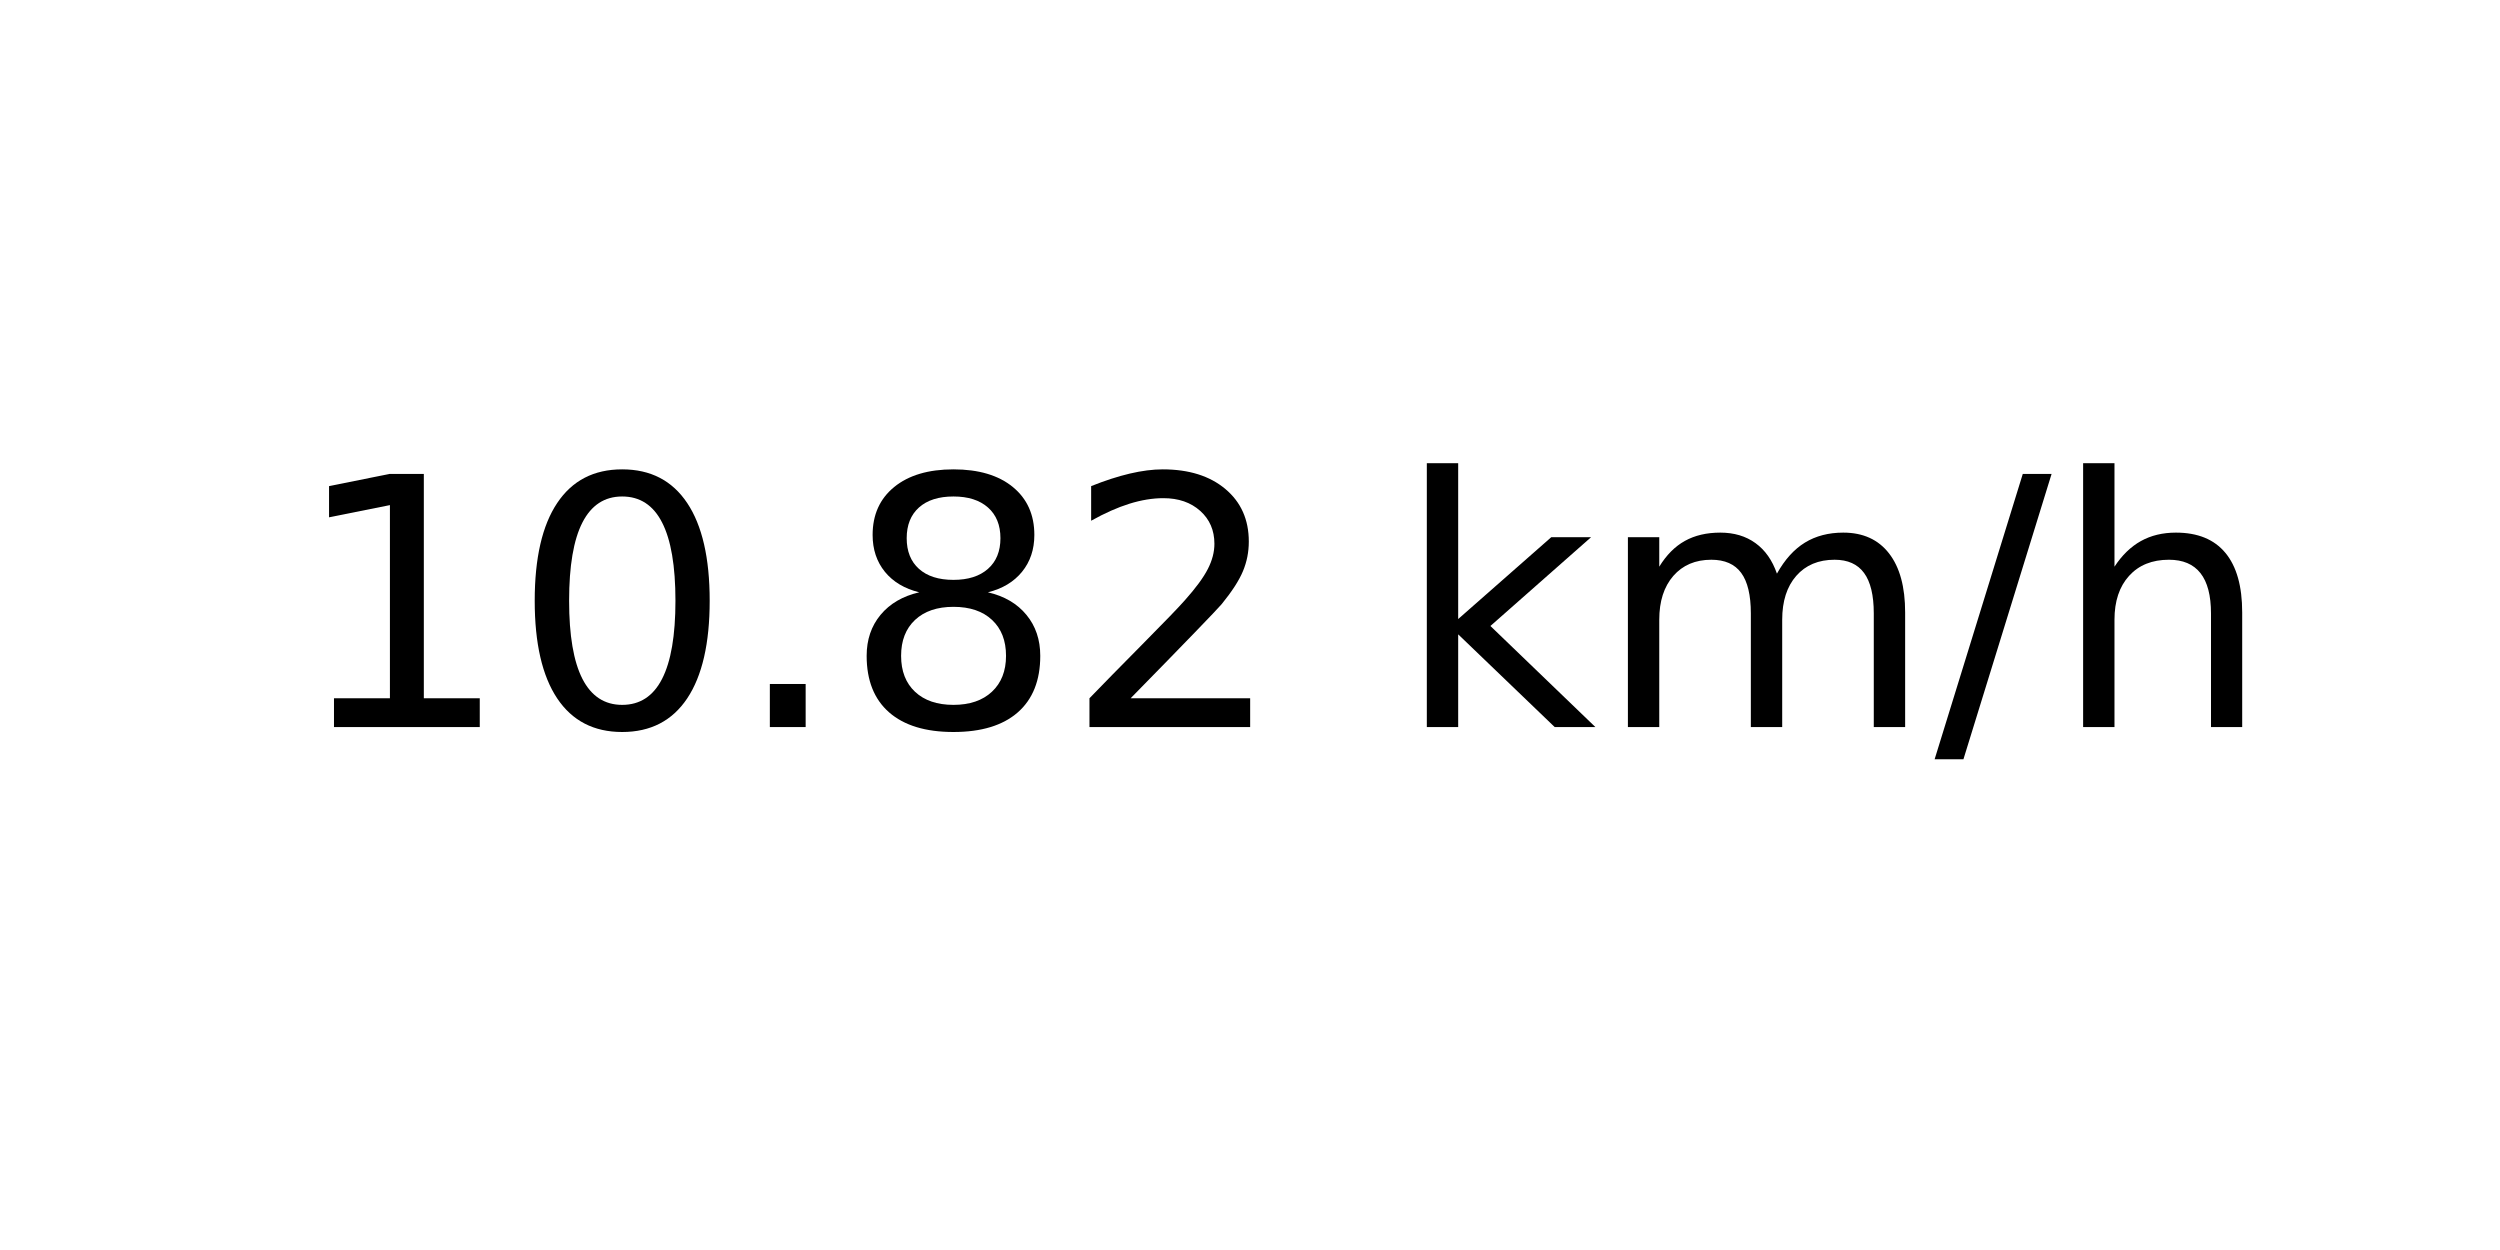
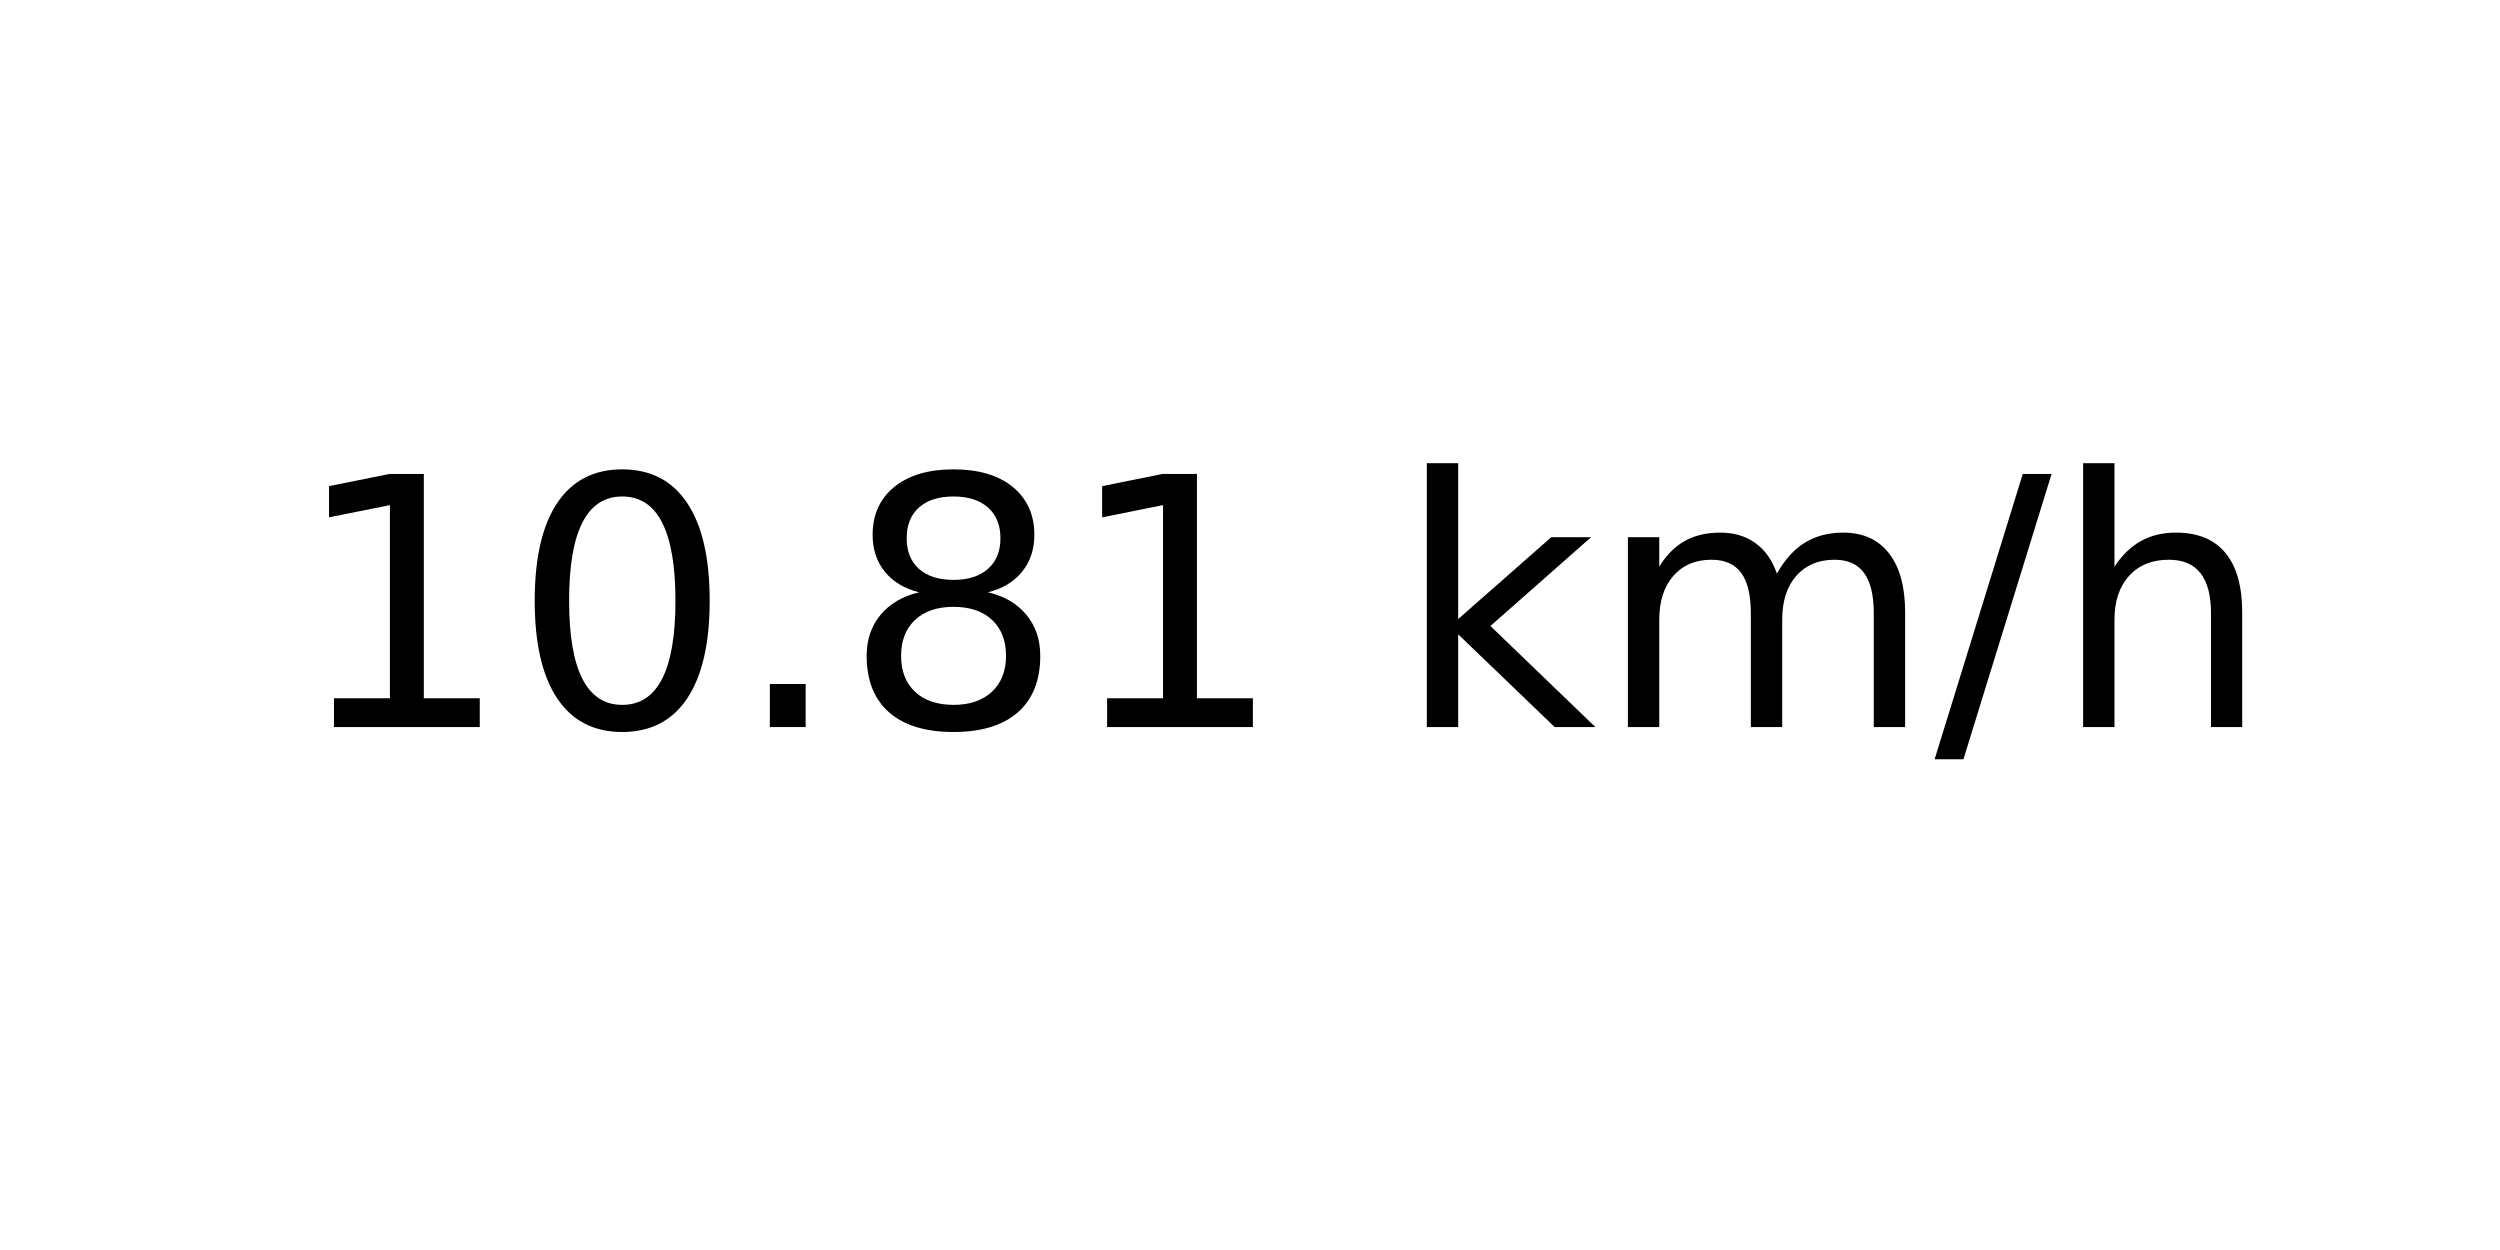
<svg xmlns="http://www.w3.org/2000/svg" xmlns:xlink="http://www.w3.org/1999/xlink" width="72pt" height="36pt" viewBox="0 0 72 36" version="1.1">
  <defs>
    <style type="text/css">*{stroke-linejoin: round; stroke-linecap: butt}</style>
  </defs>
  <g id="figure_1">
    <g id="axes_1">
      <g id="text_1">
        <g transform="translate(8.378125 20.93937) scale(0.1 -0.1)">
          <defs>
            <path id="DejaVuSans-31" d="M 794 531  L 1825 531  L 1825 4091  L 703 3866  L 703 4441  L 1819 4666  L 2450 4666  L 2450 531  L 3481 531  L 3481 0  L 794 0  L 794 531  z " transform="scale(0.015625)" />
            <path id="DejaVuSans-30" d="M 2034 4250  Q 1547 4250 1301 3770  Q 1056 3291 1056 2328  Q 1056 1369 1301 889  Q 1547 409 2034 409  Q 2525 409 2770 889  Q 3016 1369 3016 2328  Q 3016 3291 2770 3770  Q 2525 4250 2034 4250  z M 2034 4750  Q 2819 4750 3233 4129  Q 3647 3509 3647 2328  Q 3647 1150 3233 529  Q 2819 -91 2034 -91  Q 1250 -91 836 529  Q 422 1150 422 2328  Q 422 3509 836 4129  Q 1250 4750 2034 4750  z " transform="scale(0.015625)" />
            <path id="DejaVuSans-2e" d="M 684 794  L 1344 794  L 1344 0  L 684 0  L 684 794  z " transform="scale(0.015625)" />
            <path id="DejaVuSans-38" d="M 2034 2216  Q 1584 2216 1326 1975  Q 1069 1734 1069 1313  Q 1069 891 1326 650  Q 1584 409 2034 409  Q 2484 409 2743 651  Q 3003 894 3003 1313  Q 3003 1734 2745 1975  Q 2488 2216 2034 2216  z M 1403 2484  Q 997 2584 770 2862  Q 544 3141 544 3541  Q 544 4100 942 4425  Q 1341 4750 2034 4750  Q 2731 4750 3128 4425  Q 3525 4100 3525 3541  Q 3525 3141 3298 2862  Q 3072 2584 2669 2484  Q 3125 2378 3379 2068  Q 3634 1759 3634 1313  Q 3634 634 3220 271  Q 2806 -91 2034 -91  Q 1263 -91 848 271  Q 434 634 434 1313  Q 434 1759 690 2068  Q 947 2378 1403 2484  z M 1172 3481  Q 1172 3119 1398 2916  Q 1625 2713 2034 2713  Q 2441 2713 2670 2916  Q 2900 3119 2900 3481  Q 2900 3844 2670 4047  Q 2441 4250 2034 4250  Q 1625 4250 1398 4047  Q 1172 3844 1172 3481  z " transform="scale(0.015625)" />
-             <path id="DejaVuSans-32" d="M 1228 531  L 3431 531  L 3431 0  L 469 0  L 469 531  Q 828 903 1448 1529  Q 2069 2156 2228 2338  Q 2531 2678 2651 2914  Q 2772 3150 2772 3378  Q 2772 3750 2511 3984  Q 2250 4219 1831 4219  Q 1534 4219 1204 4116  Q 875 4013 500 3803  L 500 4441  Q 881 4594 1212 4672  Q 1544 4750 1819 4750  Q 2544 4750 2975 4387  Q 3406 4025 3406 3419  Q 3406 3131 3298 2873  Q 3191 2616 2906 2266  Q 2828 2175 2409 1742  Q 1991 1309 1228 531  z " transform="scale(0.015625)" />
            <path id="DejaVuSans-20" transform="scale(0.015625)" />
            <path id="DejaVuSans-6b" d="M 581 4863  L 1159 4863  L 1159 1991  L 2875 3500  L 3609 3500  L 1753 1863  L 3688 0  L 2938 0  L 1159 1709  L 1159 0  L 581 0  L 581 4863  z " transform="scale(0.015625)" />
            <path id="DejaVuSans-6d" d="M 3328 2828  Q 3544 3216 3844 3400  Q 4144 3584 4550 3584  Q 5097 3584 5394 3201  Q 5691 2819 5691 2113  L 5691 0  L 5113 0  L 5113 2094  Q 5113 2597 4934 2840  Q 4756 3084 4391 3084  Q 3944 3084 3684 2787  Q 3425 2491 3425 1978  L 3425 0  L 2847 0  L 2847 2094  Q 2847 2600 2669 2842  Q 2491 3084 2119 3084  Q 1678 3084 1418 2786  Q 1159 2488 1159 1978  L 1159 0  L 581 0  L 581 3500  L 1159 3500  L 1159 2956  Q 1356 3278 1631 3431  Q 1906 3584 2284 3584  Q 2666 3584 2933 3390  Q 3200 3197 3328 2828  z " transform="scale(0.015625)" />
            <path id="DejaVuSans-2f" d="M 1625 4666  L 2156 4666  L 531 -594  L 0 -594  L 1625 4666  z " transform="scale(0.015625)" />
            <path id="DejaVuSans-68" d="M 3513 2113  L 3513 0  L 2938 0  L 2938 2094  Q 2938 2591 2744 2837  Q 2550 3084 2163 3084  Q 1697 3084 1428 2787  Q 1159 2491 1159 1978  L 1159 0  L 581 0  L 581 4863  L 1159 4863  L 1159 2956  Q 1366 3272 1645 3428  Q 1925 3584 2291 3584  Q 2894 3584 3203 3211  Q 3513 2838 3513 2113  z " transform="scale(0.015625)" />
          </defs>
          <use xlink:href="#DejaVuSans-31" />
          <use xlink:href="#DejaVuSans-30" x="63.623" />
          <use xlink:href="#DejaVuSans-2e" x="127.246" />
          <use xlink:href="#DejaVuSans-38" x="159.033" />
-           <use xlink:href="#DejaVuSans-32" x="222.656" />
+           <use xlink:href="#DejaVuSans-31" x="222.656" />
          <use xlink:href="#DejaVuSans-20" x="286.279" />
          <use xlink:href="#DejaVuSans-6b" x="318.066" />
          <use xlink:href="#DejaVuSans-6d" x="375.977" />
          <use xlink:href="#DejaVuSans-2f" x="473.389" />
          <use xlink:href="#DejaVuSans-68" x="507.08" />
        </g>
      </g>
    </g>
  </g>
</svg>
